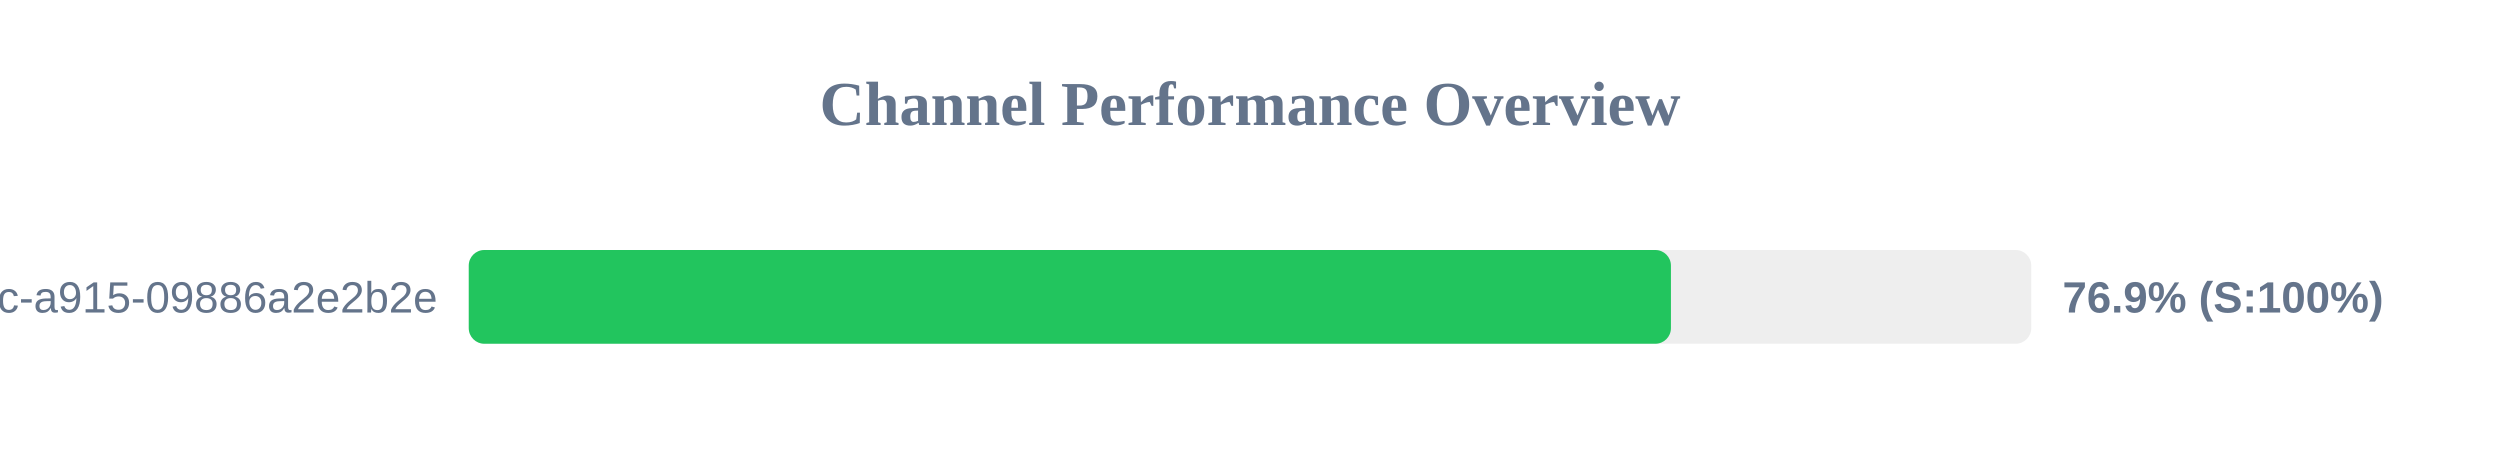
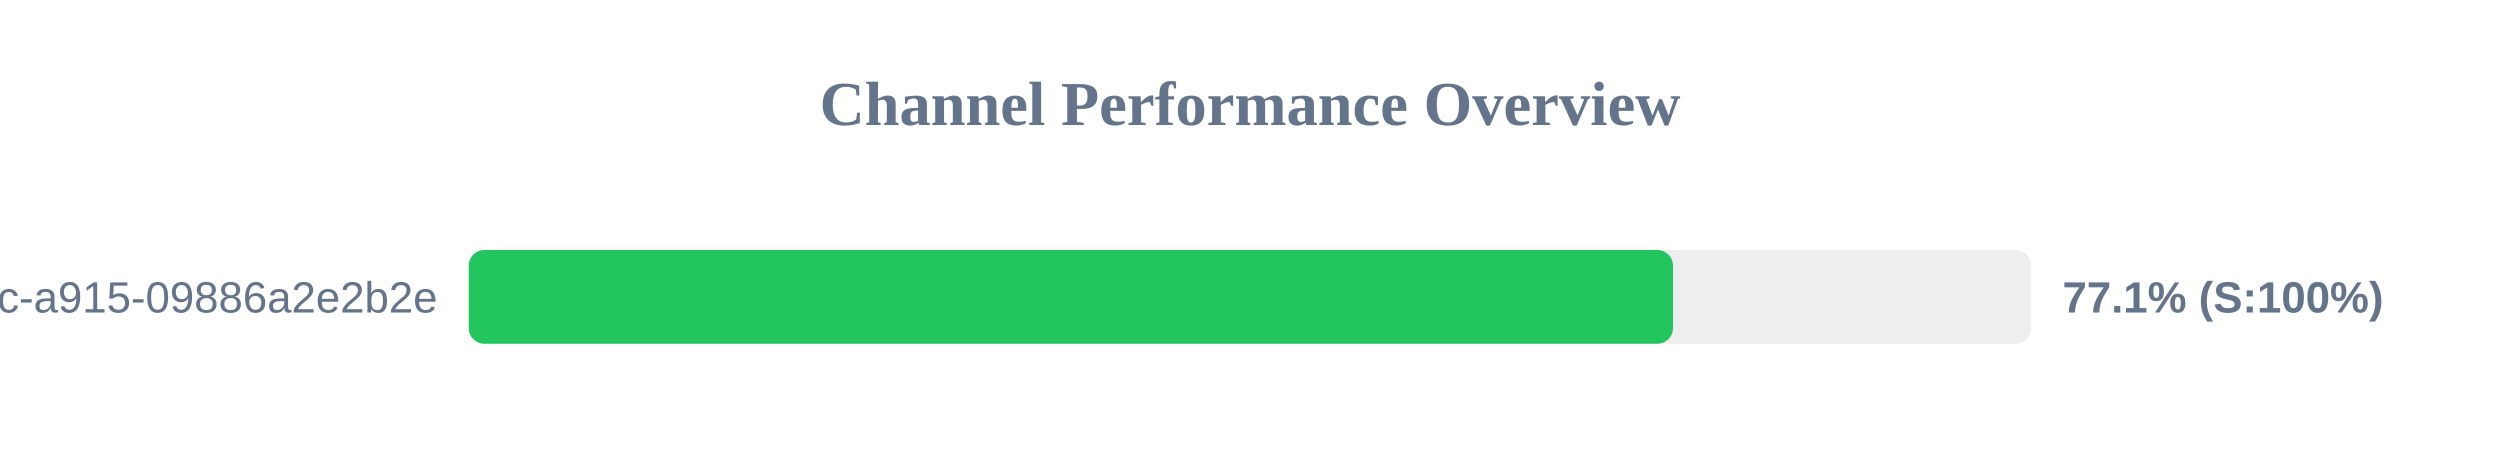
<svg xmlns="http://www.w3.org/2000/svg" width="800" height="150" version="1.1">
  <style>
        .row { font: 14px Arial; fill: #64748b; }
        .score { font: bold 14px Arial; fill: #64748b; }
    </style>
  <text x="400" y="40" text-anchor="middle" font-size="20px" font-weight="bold" fill="#64748b">Channel Performance Overview</text>
  <rect x="150" y="80" width="500" height="30" fill="#eee" rx="5" />
-   <rect x="150" y="80" width="384.7" height="30" fill="#22c55e" rx="5" />
+   <rect x="150" y="80" width="385.35" height="30" fill="#22c55e" rx="5" />
  <text x="140" y="100" text-anchor="end" class="row">?uuid=52816135-d3bc-46bc-a915-09886a2e2b2e</text>
-   <text x="660" y="100" text-anchor="start" class="score">76.9% (S:100%)</text>
+   <text x="660" y="100" text-anchor="start" class="score">77.1% (S:100%)</text>
</svg>
